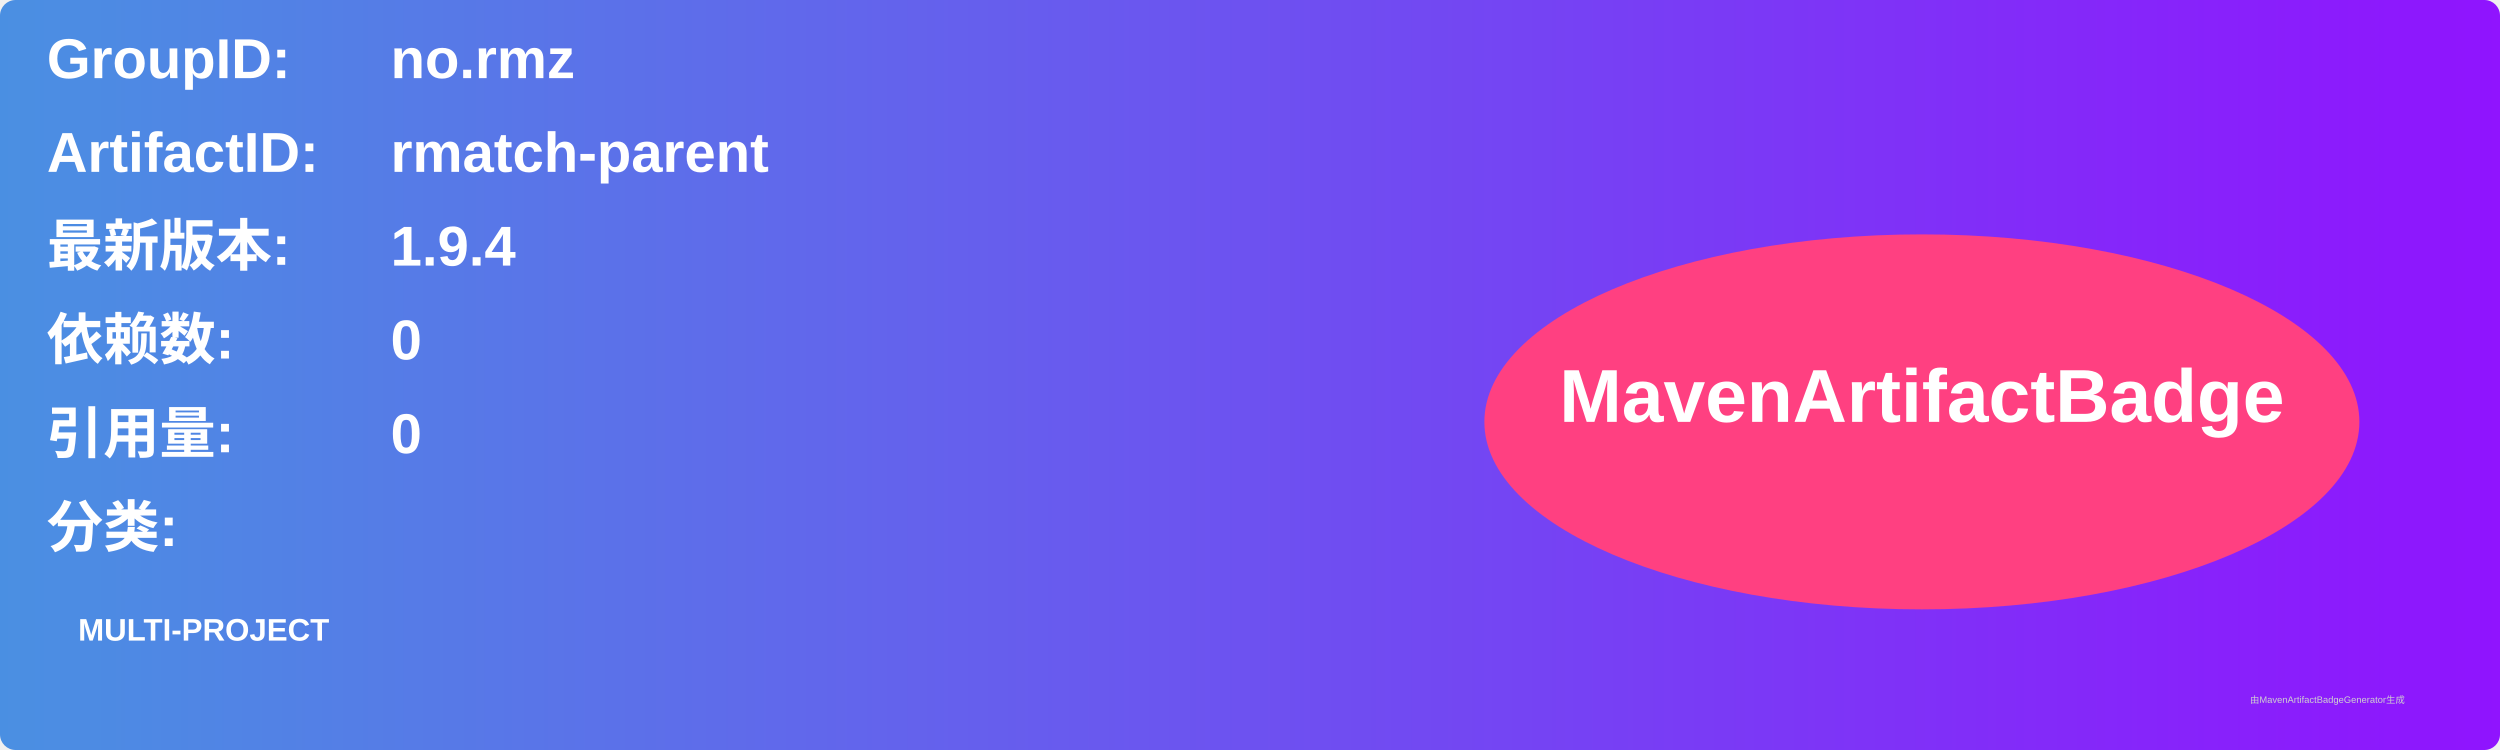
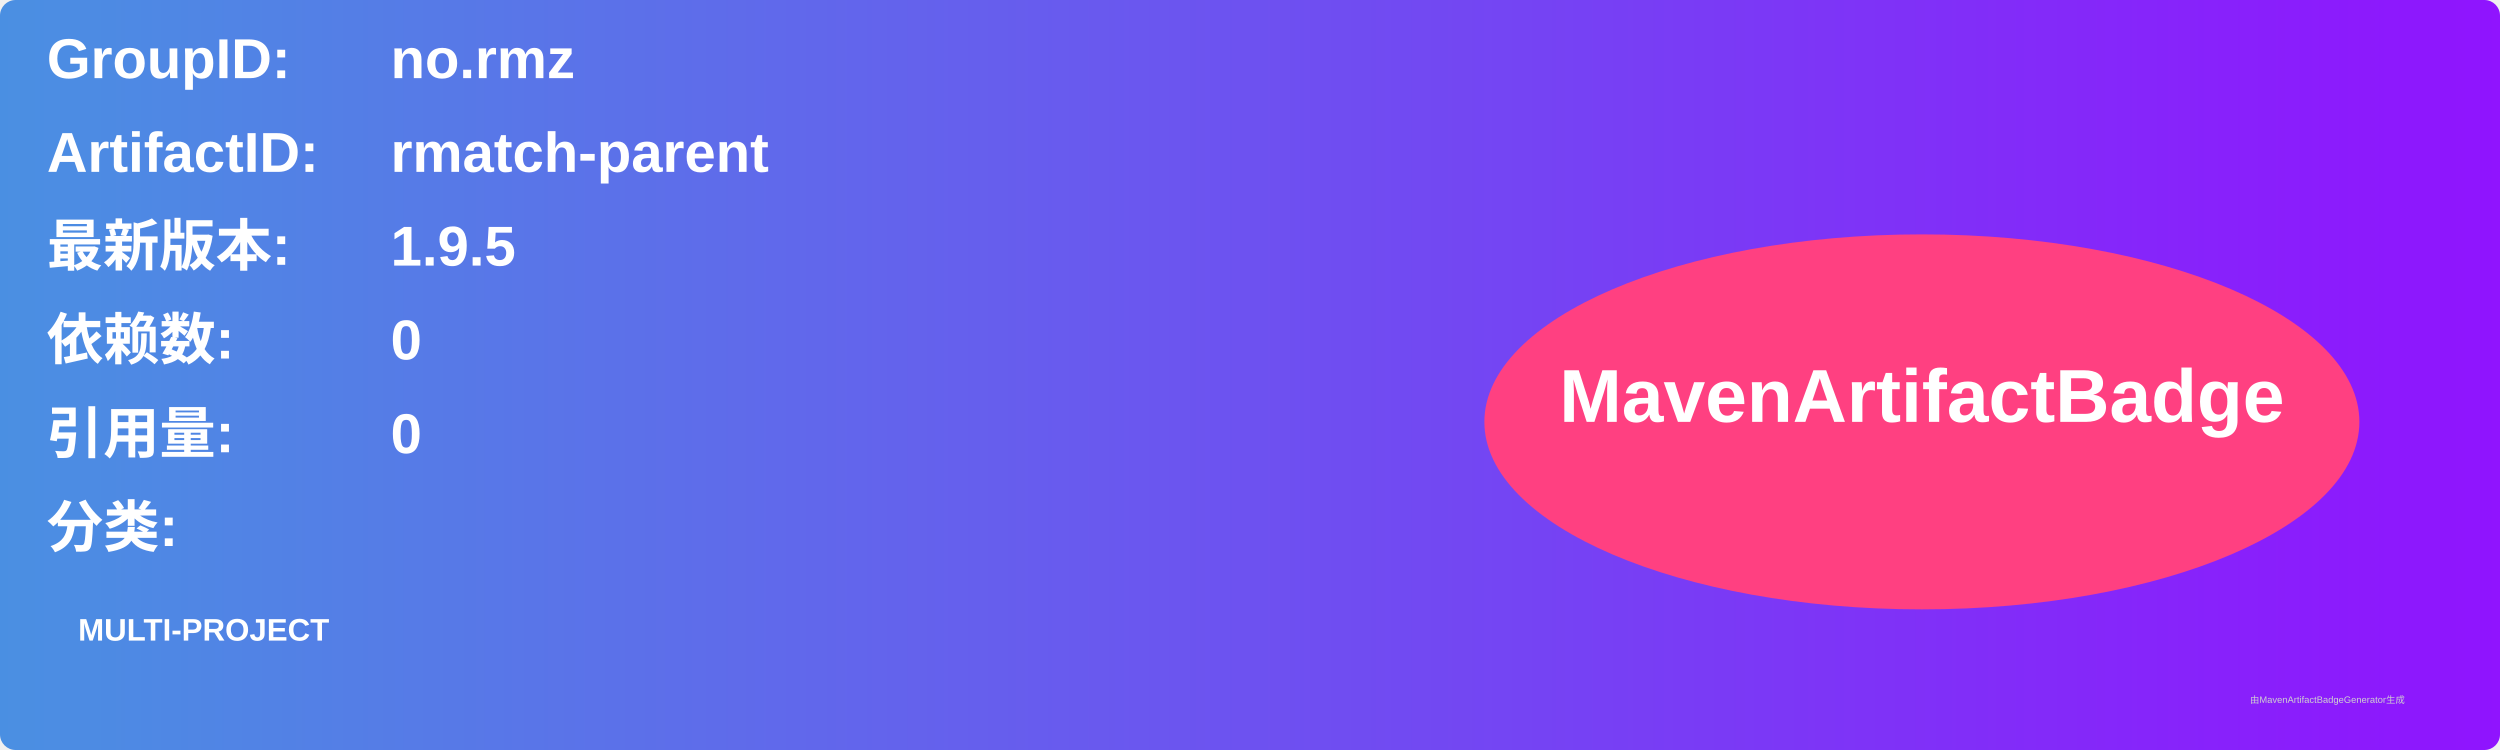
<svg xmlns="http://www.w3.org/2000/svg" width="800" height="240" viewBox="0 0 800 240">
  <linearGradient id="grad" x1="0%" y1="0%" x2="100%" y2="0%">
    <stop offset="0%" stop-color="#4a90e2" />
    <stop offset="100%" stop-color="#9013fe" />
  </linearGradient>
  <rect width="100%" height="100%" rx="5" ry="5" fill="url(#grad)" />
  <g transform="translate(15, 15)">
    <text x="0" y="10" font-family="Arial" font-size="18" fill="white" font-weight="bold" width="260">GroupID:</text>
    <text x="110" y="10" font-family="Arial" font-size="18" fill="white" font-weight="bold" width="460">no.rmz</text>
    <text x="0" y="40" font-family="Arial" font-size="18" fill="white" font-weight="bold" width="260">ArtifactID:</text>
    <text x="110" y="40" font-family="Arial" font-size="18" fill="white" font-weight="bold" width="460">rmatch-parent</text>
    <text x="0" y="70" font-family="Arial" font-size="18" fill="white" font-weight="bold">最新版本:</text>
    <text x="110" y="70" font-family="Arial" font-size="18" fill="white" font-weight="bold">
-       <tspan font-weight="bold">1.9.4</tspan>
+       <tspan font-weight="bold">1.9.5</tspan>
    </text>
    <text x="0" y="100" font-family="Arial" font-size="18" fill="white" font-weight="bold">依赖数: </text>
    <text x="110" y="100" font-family="Arial" font-size="18" fill="white">
      <tspan font-weight="bold">0</tspan>
    </text>
    <text x="0" y="130" font-family="Arial" font-size="18" fill="white" font-weight="bold">引用量: </text>
    <text x="110" y="130" font-family="Arial" font-size="18" fill="white">
      <tspan font-weight="bold">0</tspan>
    </text>
    <text x="0" y="160" font-family="Arial" font-size="18" fill="white" font-weight="bold">分类:</text>
    <text x="10" y="190" font-family="Arial" font-size="10" fill="white">
      <tspan font-weight="bold">MULTI-PROJECT</tspan>
    </text>
    <ellipse cx="600" cy="120" rx="140" ry="60" fill="#ff4081" />
    <text x="600" y="120" text-anchor="middle" font-family="Arial" font-size="24" fill="white" font-weight="bold">MavenArtifactBadge</text>
  </g>
  <text x="720" y="225" font-family="Arial" font-size="3" fill="#d0d0d0">由MavenArtifactBadgeGenerator生成</text>
</svg>
